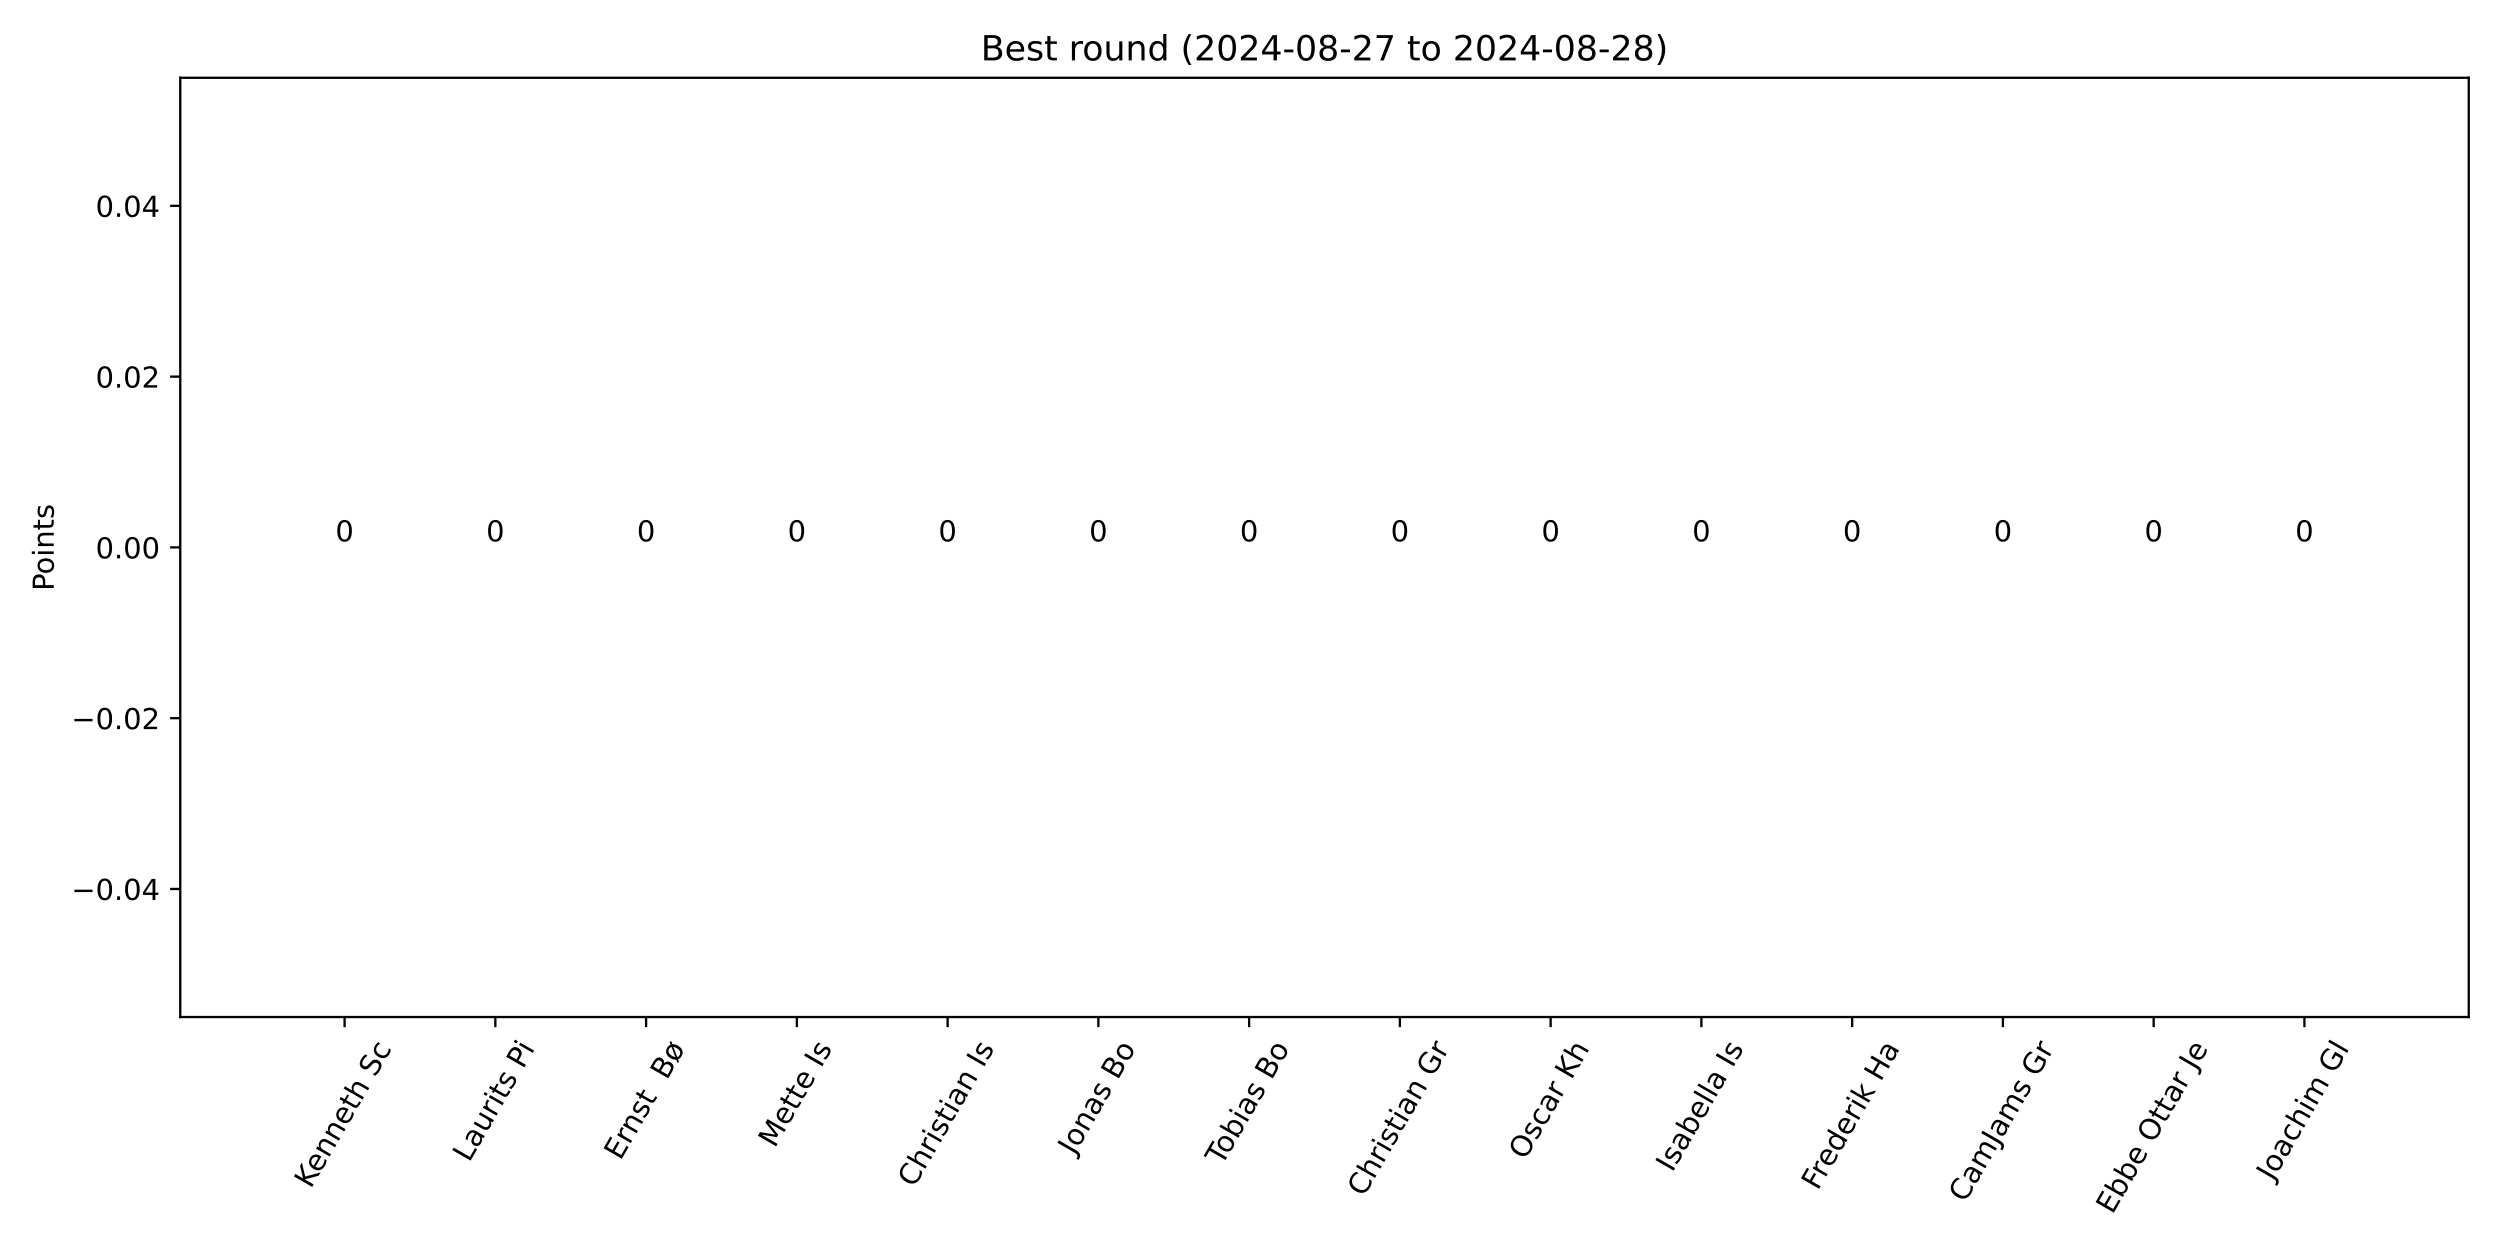
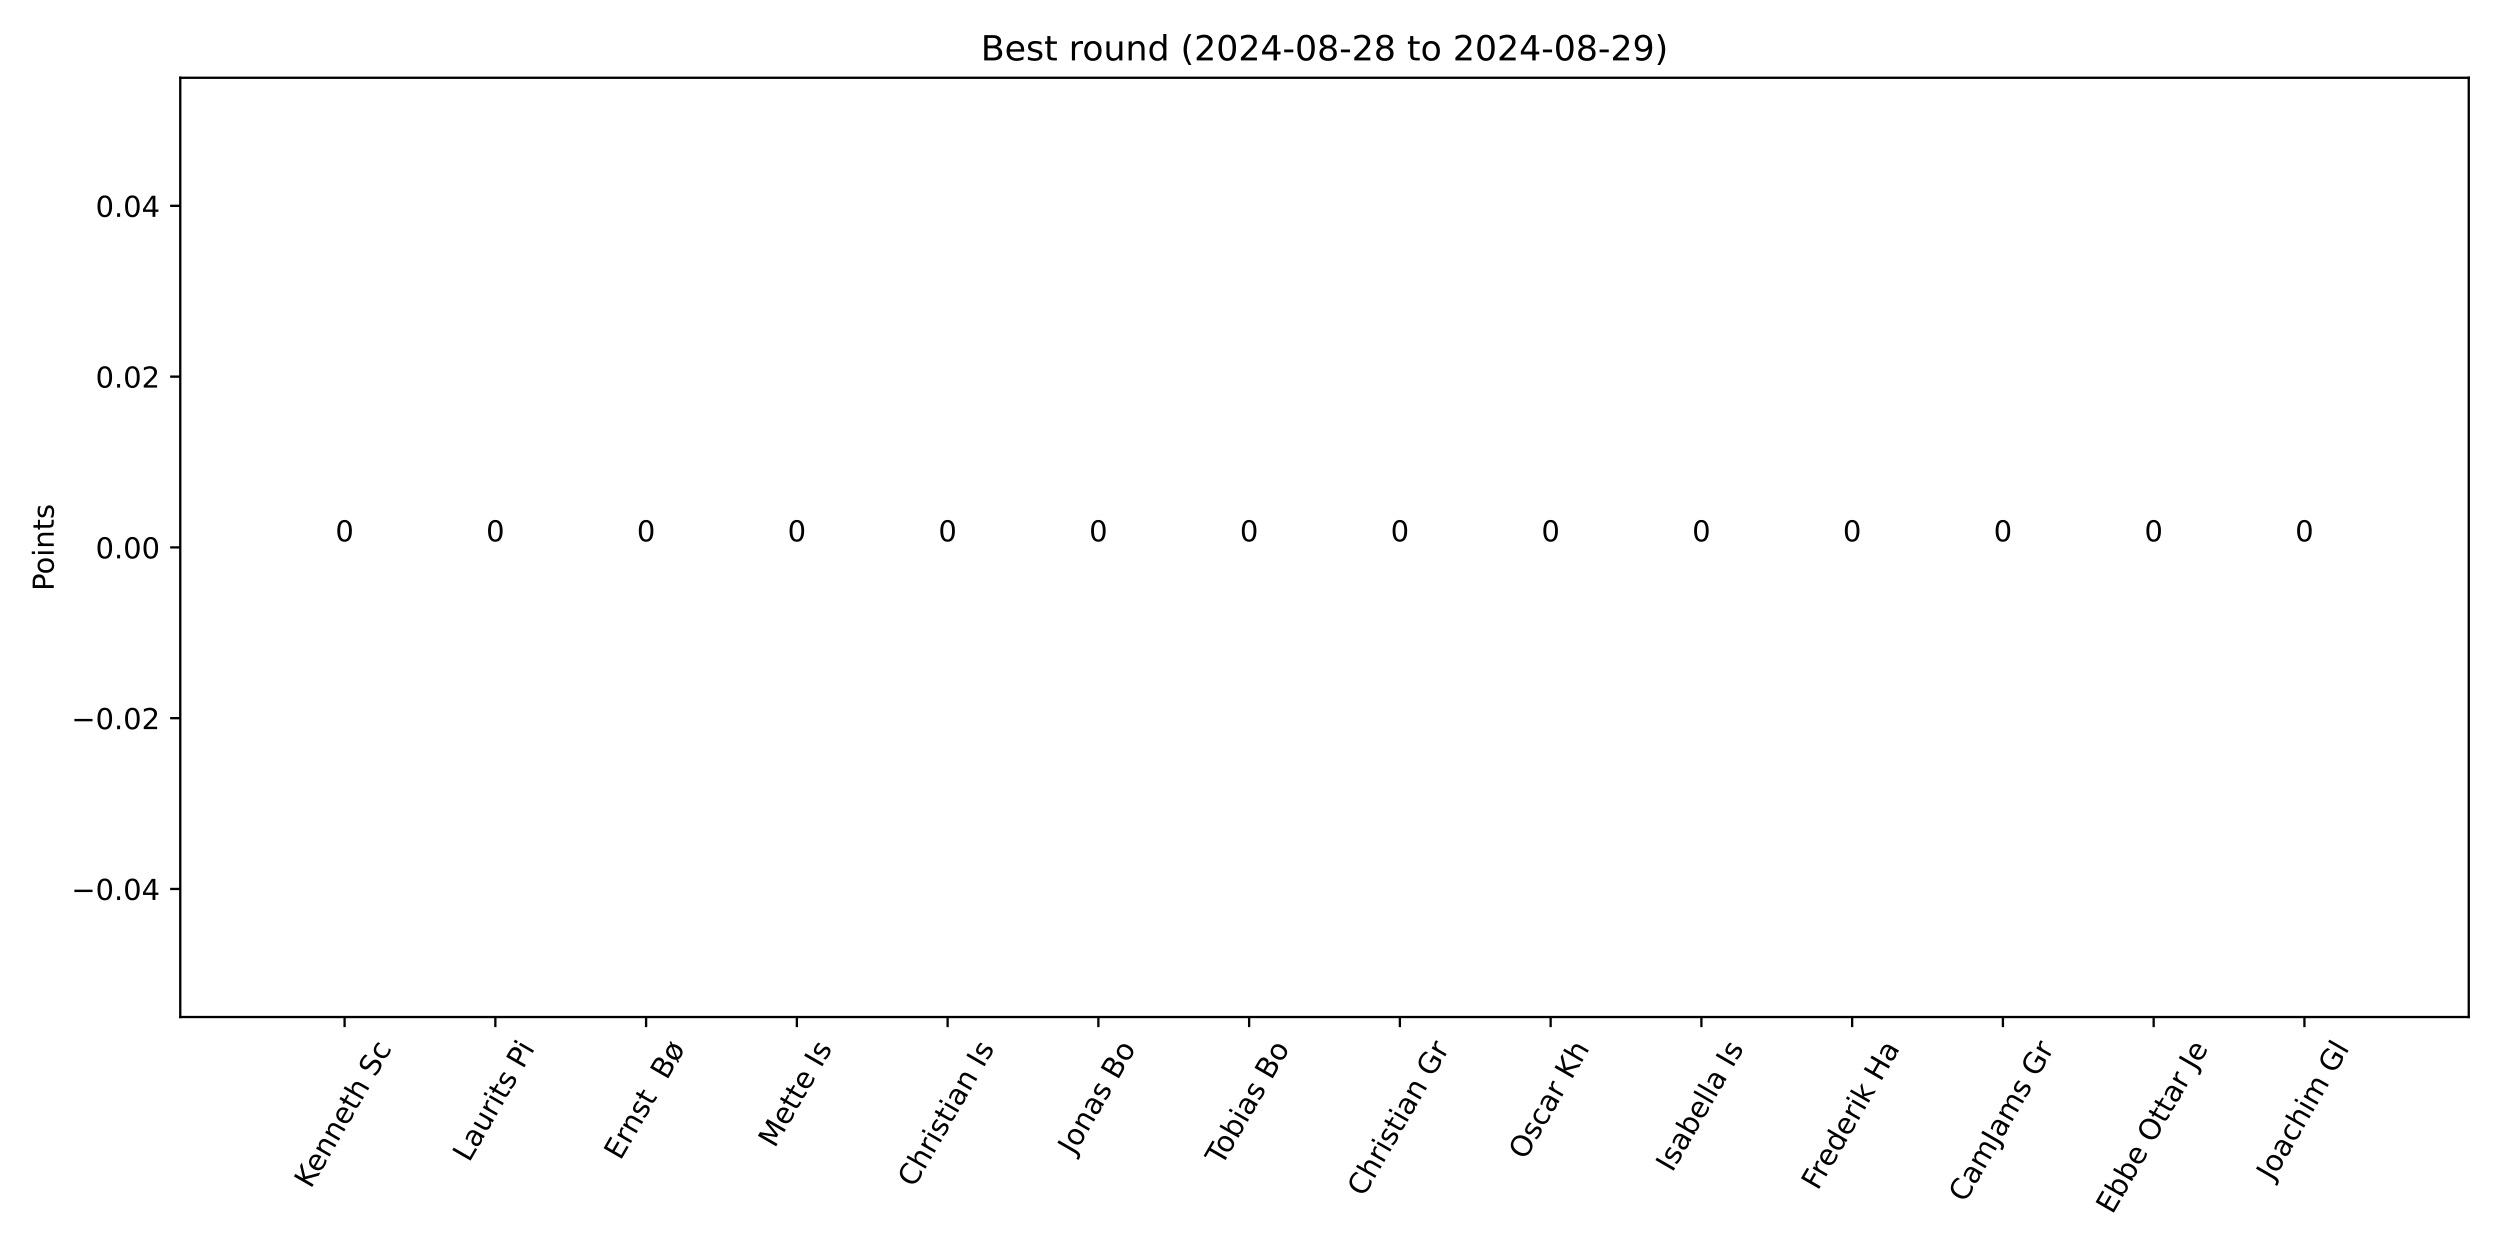
<svg xmlns="http://www.w3.org/2000/svg" xmlns:xlink="http://www.w3.org/1999/xlink" width="864pt" height="432pt" viewBox="0 0 864 432" version="1.1">
  <defs>
    <style type="text/css">*{stroke-linejoin: round; stroke-linecap: butt}</style>
  </defs>
  <g id="figure_1">
    <g id="patch_1">
      <path d="M 0 432  L 864 432  L 864 0  L 0 0  z " style="fill: #ffffff" />
    </g>
    <g id="axes_1">
      <g id="patch_2">
        <path d="M 62.3 351.483  L 853.2 351.483  L 853.2 26.88  L 62.3 26.88  z " style="fill: #ffffff" />
      </g>
      <g id="patch_3">
-         <path d="M 98.25 189.181  L 139.931 189.181  L 139.931 189.181  L 98.25 189.181  z " clip-path="url(#p5862522016)" style="fill: #1e90ff" />
+         <path d="M 98.25 189.181  L 139.931 189.181  L 139.931 189.181  L 98.25 189.181  z " clip-path="url(#pd8123e42fa)" style="fill: #1e90ff" />
      </g>
      <g id="patch_4">
-         <path d="M 150.351 189.181  L 192.033 189.181  L 192.033 189.181  L 150.351 189.181  z " clip-path="url(#p5862522016)" style="fill: #1e90ff" />
+         <path d="M 150.351 189.181  L 192.033 189.181  L 192.033 189.181  L 150.351 189.181  z " clip-path="url(#pd8123e42fa)" style="fill: #1e90ff" />
      </g>
      <g id="patch_5">
-         <path d="M 202.453 189.181  L 244.134 189.181  L 244.134 189.181  L 202.453 189.181  z " clip-path="url(#p5862522016)" style="fill: #1e90ff" />
+         <path d="M 202.453 189.181  L 244.134 189.181  L 244.134 189.181  L 202.453 189.181  z " clip-path="url(#pd8123e42fa)" style="fill: #1e90ff" />
      </g>
      <g id="patch_6">
-         <path d="M 254.554 189.181  L 296.236 189.181  L 296.236 189.181  L 254.554 189.181  z " clip-path="url(#p5862522016)" style="fill: #1e90ff" />
+         <path d="M 254.554 189.181  L 296.236 189.181  L 296.236 189.181  L 254.554 189.181  z " clip-path="url(#pd8123e42fa)" style="fill: #1e90ff" />
      </g>
      <g id="patch_7">
-         <path d="M 306.656 189.181  L 348.337 189.181  L 348.337 189.181  L 306.656 189.181  z " clip-path="url(#p5862522016)" style="fill: #1e90ff" />
+         <path d="M 306.656 189.181  L 348.337 189.181  L 348.337 189.181  L 306.656 189.181  z " clip-path="url(#pd8123e42fa)" style="fill: #1e90ff" />
      </g>
      <g id="patch_8">
-         <path d="M 358.757 189.181  L 400.438 189.181  L 400.438 189.181  L 358.757 189.181  z " clip-path="url(#p5862522016)" style="fill: #1e90ff" />
+         <path d="M 358.757 189.181  L 400.438 189.181  L 400.438 189.181  L 358.757 189.181  z " clip-path="url(#pd8123e42fa)" style="fill: #1e90ff" />
      </g>
      <g id="patch_9">
-         <path d="M 410.859 189.181  L 452.54 189.181  L 452.54 189.181  L 410.859 189.181  z " clip-path="url(#p5862522016)" style="fill: #1e90ff" />
+         <path d="M 410.859 189.181  L 452.54 189.181  L 452.54 189.181  L 410.859 189.181  z " clip-path="url(#pd8123e42fa)" style="fill: #1e90ff" />
      </g>
      <g id="patch_10">
-         <path d="M 462.96 189.181  L 504.641 189.181  L 504.641 189.181  L 462.96 189.181  z " clip-path="url(#p5862522016)" style="fill: #1e90ff" />
+         <path d="M 462.96 189.181  L 504.641 189.181  L 504.641 189.181  L 462.96 189.181  z " clip-path="url(#pd8123e42fa)" style="fill: #1e90ff" />
      </g>
      <g id="patch_11">
-         <path d="M 515.062 189.181  L 556.743 189.181  L 556.743 189.181  L 515.062 189.181  z " clip-path="url(#p5862522016)" style="fill: #1e90ff" />
+         <path d="M 515.062 189.181  L 556.743 189.181  L 556.743 189.181  L 515.062 189.181  z " clip-path="url(#pd8123e42fa)" style="fill: #1e90ff" />
      </g>
      <g id="patch_12">
-         <path d="M 567.163 189.181  L 608.844 189.181  L 608.844 189.181  L 567.163 189.181  z " clip-path="url(#p5862522016)" style="fill: #1e90ff" />
+         <path d="M 567.163 189.181  L 608.844 189.181  L 608.844 189.181  L 567.163 189.181  z " clip-path="url(#pd8123e42fa)" style="fill: #1e90ff" />
      </g>
      <g id="patch_13">
-         <path d="M 619.264 189.181  L 660.946 189.181  L 660.946 189.181  L 619.264 189.181  z " clip-path="url(#p5862522016)" style="fill: #1e90ff" />
+         <path d="M 619.264 189.181  L 660.946 189.181  L 660.946 189.181  L 619.264 189.181  z " clip-path="url(#pd8123e42fa)" style="fill: #1e90ff" />
      </g>
      <g id="patch_14">
-         <path d="M 671.366 189.181  L 713.047 189.181  L 713.047 189.181  L 671.366 189.181  z " clip-path="url(#p5862522016)" style="fill: #1e90ff" />
+         <path d="M 671.366 189.181  L 713.047 189.181  L 713.047 189.181  L 671.366 189.181  z " clip-path="url(#pd8123e42fa)" style="fill: #1e90ff" />
      </g>
      <g id="patch_15">
-         <path d="M 723.467 189.181  L 765.149 189.181  L 765.149 189.181  L 723.467 189.181  z " clip-path="url(#p5862522016)" style="fill: #1e90ff" />
+         <path d="M 723.467 189.181  L 765.149 189.181  L 765.149 189.181  L 723.467 189.181  z " clip-path="url(#pd8123e42fa)" style="fill: #1e90ff" />
      </g>
      <g id="patch_16">
-         <path d="M 775.569 189.181  L 817.25 189.181  L 817.25 189.181  L 775.569 189.181  z " clip-path="url(#p5862522016)" style="fill: #1e90ff" />
+         <path d="M 775.569 189.181  L 817.25 189.181  L 817.25 189.181  L 775.569 189.181  z " clip-path="url(#pd8123e42fa)" style="fill: #1e90ff" />
      </g>
      <g id="matplotlib.axis_1">
        <g id="xtick_1">
          <g id="line2d_1">
            <defs>
-               <path id="m80e3f9bff1" d="M 0 0  L 0 3.5  " style="stroke: #000000; stroke-width: 0.8" />
+               <path id="m0235f2b84e" d="M 0 0  L 0 3.5  " style="stroke: #000000; stroke-width: 0.8" />
            </defs>
            <g>
-               <use xlink:href="#m80e3f9bff1" x="119.091" y="351.483" style="stroke: #000000; stroke-width: 0.8" />
+               <use xlink:href="#m0235f2b84e" x="119.091" y="351.483" style="stroke: #000000; stroke-width: 0.8" />
            </g>
          </g>
          <g id="text_1">
            <g transform="translate(107.3998 411.0581) rotate(-60) scale(0.1 -0.1)">
              <defs>
                <path id="DejaVuSans-4b" d="M 628 4666  L 1259 4666  L 1259 2694  L 3353 4666  L 4166 4666  L 1850 2491  L 4331 0  L 3500 0  L 1259 2247  L 1259 0  L 628 0  L 628 4666  z " transform="scale(0.015625)" />
                <path id="DejaVuSans-65" d="M 3597 1894  L 3597 1613  L 953 1613  Q 991 1019 1311 708  Q 1631 397 2203 397  Q 2534 397 2845 478  Q 3156 559 3463 722  L 3463 178  Q 3153 47 2828 -22  Q 2503 -91 2169 -91  Q 1331 -91 842 396  Q 353 884 353 1716  Q 353 2575 817 3079  Q 1281 3584 2069 3584  Q 2775 3584 3186 3129  Q 3597 2675 3597 1894  z M 3022 2063  Q 3016 2534 2758 2815  Q 2500 3097 2075 3097  Q 1594 3097 1305 2825  Q 1016 2553 972 2059  L 3022 2063  z " transform="scale(0.015625)" />
                <path id="DejaVuSans-6e" d="M 3513 2113  L 3513 0  L 2938 0  L 2938 2094  Q 2938 2591 2744 2837  Q 2550 3084 2163 3084  Q 1697 3084 1428 2787  Q 1159 2491 1159 1978  L 1159 0  L 581 0  L 581 3500  L 1159 3500  L 1159 2956  Q 1366 3272 1645 3428  Q 1925 3584 2291 3584  Q 2894 3584 3203 3211  Q 3513 2838 3513 2113  z " transform="scale(0.015625)" />
                <path id="DejaVuSans-74" d="M 1172 4494  L 1172 3500  L 2356 3500  L 2356 3053  L 1172 3053  L 1172 1153  Q 1172 725 1289 603  Q 1406 481 1766 481  L 2356 481  L 2356 0  L 1766 0  Q 1100 0 847 248  Q 594 497 594 1153  L 594 3053  L 172 3053  L 172 3500  L 594 3500  L 594 4494  L 1172 4494  z " transform="scale(0.015625)" />
                <path id="DejaVuSans-68" d="M 3513 2113  L 3513 0  L 2938 0  L 2938 2094  Q 2938 2591 2744 2837  Q 2550 3084 2163 3084  Q 1697 3084 1428 2787  Q 1159 2491 1159 1978  L 1159 0  L 581 0  L 581 4863  L 1159 4863  L 1159 2956  Q 1366 3272 1645 3428  Q 1925 3584 2291 3584  Q 2894 3584 3203 3211  Q 3513 2838 3513 2113  z " transform="scale(0.015625)" />
                <path id="DejaVuSans-20" transform="scale(0.015625)" />
                <path id="DejaVuSans-53" d="M 3425 4513  L 3425 3897  Q 3066 4069 2747 4153  Q 2428 4238 2131 4238  Q 1616 4238 1336 4038  Q 1056 3838 1056 3469  Q 1056 3159 1242 3001  Q 1428 2844 1947 2747  L 2328 2669  Q 3034 2534 3370 2195  Q 3706 1856 3706 1288  Q 3706 609 3251 259  Q 2797 -91 1919 -91  Q 1588 -91 1214 -16  Q 841 59 441 206  L 441 856  Q 825 641 1194 531  Q 1563 422 1919 422  Q 2459 422 2753 634  Q 3047 847 3047 1241  Q 3047 1584 2836 1778  Q 2625 1972 2144 2069  L 1759 2144  Q 1053 2284 737 2584  Q 422 2884 422 3419  Q 422 4038 858 4394  Q 1294 4750 2059 4750  Q 2388 4750 2728 4690  Q 3069 4631 3425 4513  z " transform="scale(0.015625)" />
                <path id="DejaVuSans-63" d="M 3122 3366  L 3122 2828  Q 2878 2963 2633 3030  Q 2388 3097 2138 3097  Q 1578 3097 1268 2742  Q 959 2388 959 1747  Q 959 1106 1268 751  Q 1578 397 2138 397  Q 2388 397 2633 464  Q 2878 531 3122 666  L 3122 134  Q 2881 22 2623 -34  Q 2366 -91 2075 -91  Q 1284 -91 818 406  Q 353 903 353 1747  Q 353 2603 823 3093  Q 1294 3584 2113 3584  Q 2378 3584 2631 3529  Q 2884 3475 3122 3366  z " transform="scale(0.015625)" />
              </defs>
              <use xlink:href="#DejaVuSans-4b" />
              <use xlink:href="#DejaVuSans-65" x="60.576" />
              <use xlink:href="#DejaVuSans-6e" x="122.1" />
              <use xlink:href="#DejaVuSans-6e" x="185.479" />
              <use xlink:href="#DejaVuSans-65" x="248.857" />
              <use xlink:href="#DejaVuSans-74" x="310.381" />
              <use xlink:href="#DejaVuSans-68" x="349.59" />
              <use xlink:href="#DejaVuSans-20" x="412.969" />
              <use xlink:href="#DejaVuSans-53" x="444.756" />
              <use xlink:href="#DejaVuSans-63" x="508.232" />
            </g>
          </g>
        </g>
        <g id="xtick_2">
          <g id="line2d_2">
            <g>
-               <use xlink:href="#m80e3f9bff1" x="171.192" y="351.483" style="stroke: #000000; stroke-width: 0.8" />
+               <use xlink:href="#m0235f2b84e" x="171.192" y="351.483" style="stroke: #000000; stroke-width: 0.8" />
            </g>
          </g>
          <g id="text_2">
            <g transform="translate(162.1274 401.9608) rotate(-60) scale(0.1 -0.1)">
              <defs>
                <path id="DejaVuSans-4c" d="M 628 4666  L 1259 4666  L 1259 531  L 3531 531  L 3531 0  L 628 0  L 628 4666  z " transform="scale(0.015625)" />
                <path id="DejaVuSans-61" d="M 2194 1759  Q 1497 1759 1228 1600  Q 959 1441 959 1056  Q 959 750 1161 570  Q 1363 391 1709 391  Q 2188 391 2477 730  Q 2766 1069 2766 1631  L 2766 1759  L 2194 1759  z M 3341 1997  L 3341 0  L 2766 0  L 2766 531  Q 2569 213 2275 61  Q 1981 -91 1556 -91  Q 1019 -91 701 211  Q 384 513 384 1019  Q 384 1609 779 1909  Q 1175 2209 1959 2209  L 2766 2209  L 2766 2266  Q 2766 2663 2505 2880  Q 2244 3097 1772 3097  Q 1472 3097 1187 3025  Q 903 2953 641 2809  L 641 3341  Q 956 3463 1253 3523  Q 1550 3584 1831 3584  Q 2591 3584 2966 3190  Q 3341 2797 3341 1997  z " transform="scale(0.015625)" />
                <path id="DejaVuSans-75" d="M 544 1381  L 544 3500  L 1119 3500  L 1119 1403  Q 1119 906 1312 657  Q 1506 409 1894 409  Q 2359 409 2629 706  Q 2900 1003 2900 1516  L 2900 3500  L 3475 3500  L 3475 0  L 2900 0  L 2900 538  Q 2691 219 2414 64  Q 2138 -91 1772 -91  Q 1169 -91 856 284  Q 544 659 544 1381  z M 1991 3584  L 1991 3584  z " transform="scale(0.015625)" />
                <path id="DejaVuSans-72" d="M 2631 2963  Q 2534 3019 2420 3045  Q 2306 3072 2169 3072  Q 1681 3072 1420 2755  Q 1159 2438 1159 1844  L 1159 0  L 581 0  L 581 3500  L 1159 3500  L 1159 2956  Q 1341 3275 1631 3429  Q 1922 3584 2338 3584  Q 2397 3584 2469 3576  Q 2541 3569 2628 3553  L 2631 2963  z " transform="scale(0.015625)" />
                <path id="DejaVuSans-69" d="M 603 3500  L 1178 3500  L 1178 0  L 603 0  L 603 3500  z M 603 4863  L 1178 4863  L 1178 4134  L 603 4134  L 603 4863  z " transform="scale(0.015625)" />
                <path id="DejaVuSans-73" d="M 2834 3397  L 2834 2853  Q 2591 2978 2328 3040  Q 2066 3103 1784 3103  Q 1356 3103 1142 2972  Q 928 2841 928 2578  Q 928 2378 1081 2264  Q 1234 2150 1697 2047  L 1894 2003  Q 2506 1872 2764 1633  Q 3022 1394 3022 966  Q 3022 478 2636 193  Q 2250 -91 1575 -91  Q 1294 -91 989 -36  Q 684 19 347 128  L 347 722  Q 666 556 975 473  Q 1284 391 1588 391  Q 1994 391 2212 530  Q 2431 669 2431 922  Q 2431 1156 2273 1281  Q 2116 1406 1581 1522  L 1381 1569  Q 847 1681 609 1914  Q 372 2147 372 2553  Q 372 3047 722 3315  Q 1072 3584 1716 3584  Q 2034 3584 2315 3537  Q 2597 3491 2834 3397  z " transform="scale(0.015625)" />
                <path id="DejaVuSans-50" d="M 1259 4147  L 1259 2394  L 2053 2394  Q 2494 2394 2734 2622  Q 2975 2850 2975 3272  Q 2975 3691 2734 3919  Q 2494 4147 2053 4147  L 1259 4147  z M 628 4666  L 2053 4666  Q 2838 4666 3239 4311  Q 3641 3956 3641 3272  Q 3641 2581 3239 2228  Q 2838 1875 2053 1875  L 1259 1875  L 1259 0  L 628 0  L 628 4666  z " transform="scale(0.015625)" />
              </defs>
              <use xlink:href="#DejaVuSans-4c" />
              <use xlink:href="#DejaVuSans-61" x="55.713" />
              <use xlink:href="#DejaVuSans-75" x="116.992" />
              <use xlink:href="#DejaVuSans-72" x="180.371" />
              <use xlink:href="#DejaVuSans-69" x="221.484" />
              <use xlink:href="#DejaVuSans-74" x="249.268" />
              <use xlink:href="#DejaVuSans-73" x="288.477" />
              <use xlink:href="#DejaVuSans-20" x="340.576" />
              <use xlink:href="#DejaVuSans-50" x="372.363" />
              <use xlink:href="#DejaVuSans-69" x="430.416" />
            </g>
          </g>
        </g>
        <g id="xtick_3">
          <g id="line2d_3">
            <g>
-               <use xlink:href="#m80e3f9bff1" x="223.293" y="351.483" style="stroke: #000000; stroke-width: 0.8" />
+               <use xlink:href="#m0235f2b84e" x="223.293" y="351.483" style="stroke: #000000; stroke-width: 0.8" />
            </g>
          </g>
          <g id="text_3">
            <g transform="translate(214.4187 401.3031) rotate(-60) scale(0.1 -0.1)">
              <defs>
                <path id="DejaVuSans-45" d="M 628 4666  L 3578 4666  L 3578 4134  L 1259 4134  L 1259 2753  L 3481 2753  L 3481 2222  L 1259 2222  L 1259 531  L 3634 531  L 3634 0  L 628 0  L 628 4666  z " transform="scale(0.015625)" />
                <path id="DejaVuSans-42" d="M 1259 2228  L 1259 519  L 2272 519  Q 2781 519 3026 730  Q 3272 941 3272 1375  Q 3272 1813 3026 2020  Q 2781 2228 2272 2228  L 1259 2228  z M 1259 4147  L 1259 2741  L 2194 2741  Q 2656 2741 2882 2914  Q 3109 3088 3109 3444  Q 3109 3797 2882 3972  Q 2656 4147 2194 4147  L 1259 4147  z M 628 4666  L 2241 4666  Q 2963 4666 3353 4366  Q 3744 4066 3744 3513  Q 3744 3084 3544 2831  Q 3344 2578 2956 2516  Q 3422 2416 3680 2098  Q 3938 1781 3938 1306  Q 3938 681 3513 340  Q 3088 0 2303 0  L 628 0  L 628 4666  z " transform="scale(0.015625)" />
                <path id="DejaVuSans-f8" d="M 2828 2503  L 1306 653  Q 1434 522 1595 459  Q 1756 397 1959 397  Q 2419 397 2687 759  Q 2956 1122 2956 1747  Q 2956 1994 2925 2176  Q 2894 2359 2828 2503  z M 2606 2841  Q 2475 2969 2314 3033  Q 2153 3097 1959 3097  Q 1488 3097 1223 2730  Q 959 2363 959 1703  Q 959 1478 989 1306  Q 1019 1134 1081 991  L 2606 2841  z M 691 519  Q 522 759 437 1067  Q 353 1375 353 1747  Q 353 2609 779 3096  Q 1206 3584 1959 3584  Q 2250 3584 2498 3504  Q 2747 3425 2956 3263  L 3391 3788  L 3688 3541  L 3231 2981  Q 3397 2741 3481 2431  Q 3566 2122 3566 1747  Q 3566 888 3137 398  Q 2709 -91 1959 -91  Q 1659 -91 1407 -9  Q 1156 72 959 231  L 525 -294  L 225 -50  L 691 519  z " transform="scale(0.015625)" />
              </defs>
              <use xlink:href="#DejaVuSans-45" />
              <use xlink:href="#DejaVuSans-72" x="63.184" />
              <use xlink:href="#DejaVuSans-6e" x="102.547" />
              <use xlink:href="#DejaVuSans-73" x="165.926" />
              <use xlink:href="#DejaVuSans-74" x="218.025" />
              <use xlink:href="#DejaVuSans-20" x="257.234" />
              <use xlink:href="#DejaVuSans-20" x="289.021" />
              <use xlink:href="#DejaVuSans-42" x="320.809" />
              <use xlink:href="#DejaVuSans-f8" x="389.412" />
            </g>
          </g>
        </g>
        <g id="xtick_4">
          <g id="line2d_4">
            <g>
-               <use xlink:href="#m80e3f9bff1" x="275.395" y="351.483" style="stroke: #000000; stroke-width: 0.8" />
+               <use xlink:href="#m0235f2b84e" x="275.395" y="351.483" style="stroke: #000000; stroke-width: 0.8" />
            </g>
          </g>
          <g id="text_4">
            <g transform="translate(267.7565 397.0204) rotate(-60) scale(0.1 -0.1)">
              <defs>
                <path id="DejaVuSans-4d" d="M 628 4666  L 1569 4666  L 2759 1491  L 3956 4666  L 4897 4666  L 4897 0  L 4281 0  L 4281 4097  L 3078 897  L 2444 897  L 1241 4097  L 1241 0  L 628 0  L 628 4666  z " transform="scale(0.015625)" />
                <path id="DejaVuSans-49" d="M 628 4666  L 1259 4666  L 1259 0  L 628 0  L 628 4666  z " transform="scale(0.015625)" />
              </defs>
              <use xlink:href="#DejaVuSans-4d" />
              <use xlink:href="#DejaVuSans-65" x="86.279" />
              <use xlink:href="#DejaVuSans-74" x="147.803" />
              <use xlink:href="#DejaVuSans-74" x="187.012" />
              <use xlink:href="#DejaVuSans-65" x="226.221" />
              <use xlink:href="#DejaVuSans-20" x="287.744" />
              <use xlink:href="#DejaVuSans-49" x="319.531" />
              <use xlink:href="#DejaVuSans-73" x="349.023" />
            </g>
          </g>
        </g>
        <g id="xtick_5">
          <g id="line2d_5">
            <g>
-               <use xlink:href="#m80e3f9bff1" x="327.496" y="351.483" style="stroke: #000000; stroke-width: 0.8" />
+               <use xlink:href="#m0235f2b84e" x="327.496" y="351.483" style="stroke: #000000; stroke-width: 0.8" />
            </g>
          </g>
          <g id="text_5">
            <g transform="translate(315.906 410.7103) rotate(-60) scale(0.1 -0.1)">
              <defs>
                <path id="DejaVuSans-43" d="M 4122 4306  L 4122 3641  Q 3803 3938 3442 4084  Q 3081 4231 2675 4231  Q 1875 4231 1450 3742  Q 1025 3253 1025 2328  Q 1025 1406 1450 917  Q 1875 428 2675 428  Q 3081 428 3442 575  Q 3803 722 4122 1019  L 4122 359  Q 3791 134 3420 21  Q 3050 -91 2638 -91  Q 1578 -91 968 557  Q 359 1206 359 2328  Q 359 3453 968 4101  Q 1578 4750 2638 4750  Q 3056 4750 3426 4639  Q 3797 4528 4122 4306  z " transform="scale(0.015625)" />
              </defs>
              <use xlink:href="#DejaVuSans-43" />
              <use xlink:href="#DejaVuSans-68" x="69.824" />
              <use xlink:href="#DejaVuSans-72" x="133.203" />
              <use xlink:href="#DejaVuSans-69" x="174.316" />
              <use xlink:href="#DejaVuSans-73" x="202.1" />
              <use xlink:href="#DejaVuSans-74" x="254.199" />
              <use xlink:href="#DejaVuSans-69" x="293.408" />
              <use xlink:href="#DejaVuSans-61" x="321.191" />
              <use xlink:href="#DejaVuSans-6e" x="382.471" />
              <use xlink:href="#DejaVuSans-20" x="445.85" />
              <use xlink:href="#DejaVuSans-49" x="477.637" />
              <use xlink:href="#DejaVuSans-73" x="507.129" />
            </g>
          </g>
        </g>
        <g id="xtick_6">
          <g id="line2d_6">
            <g>
-               <use xlink:href="#m80e3f9bff1" x="379.598" y="351.483" style="stroke: #000000; stroke-width: 0.8" />
+               <use xlink:href="#m0235f2b84e" x="379.598" y="351.483" style="stroke: #000000; stroke-width: 0.8" />
            </g>
          </g>
          <g id="text_6">
            <g transform="translate(371.2621 399.4358) rotate(-60) scale(0.1 -0.1)">
              <defs>
                <path id="DejaVuSans-4a" d="M 628 4666  L 1259 4666  L 1259 325  Q 1259 -519 939 -900  Q 619 -1281 -91 -1281  L -331 -1281  L -331 -750  L -134 -750  Q 284 -750 456 -515  Q 628 -281 628 325  L 628 4666  z " transform="scale(0.015625)" />
                <path id="DejaVuSans-6f" d="M 1959 3097  Q 1497 3097 1228 2736  Q 959 2375 959 1747  Q 959 1119 1226 758  Q 1494 397 1959 397  Q 2419 397 2687 759  Q 2956 1122 2956 1747  Q 2956 2369 2687 2733  Q 2419 3097 1959 3097  z M 1959 3584  Q 2709 3584 3137 3096  Q 3566 2609 3566 1747  Q 3566 888 3137 398  Q 2709 -91 1959 -91  Q 1206 -91 779 398  Q 353 888 353 1747  Q 353 2609 779 3096  Q 1206 3584 1959 3584  z " transform="scale(0.015625)" />
              </defs>
              <use xlink:href="#DejaVuSans-4a" />
              <use xlink:href="#DejaVuSans-6f" x="29.492" />
              <use xlink:href="#DejaVuSans-6e" x="90.674" />
              <use xlink:href="#DejaVuSans-61" x="154.053" />
              <use xlink:href="#DejaVuSans-73" x="215.332" />
              <use xlink:href="#DejaVuSans-20" x="267.432" />
              <use xlink:href="#DejaVuSans-42" x="299.219" />
              <use xlink:href="#DejaVuSans-6f" x="367.822" />
            </g>
          </g>
        </g>
        <g id="xtick_7">
          <g id="line2d_7">
            <g>
-               <use xlink:href="#m80e3f9bff1" x="431.699" y="351.483" style="stroke: #000000; stroke-width: 0.8" />
+               <use xlink:href="#m0235f2b84e" x="431.699" y="351.483" style="stroke: #000000; stroke-width: 0.8" />
            </g>
          </g>
          <g id="text_7">
            <g transform="translate(422.3019 403.1137) rotate(-60) scale(0.1 -0.1)">
              <defs>
                <path id="DejaVuSans-54" d="M -19 4666  L 3928 4666  L 3928 4134  L 2272 4134  L 2272 0  L 1638 0  L 1638 4134  L -19 4134  L -19 4666  z " transform="scale(0.015625)" />
                <path id="DejaVuSans-62" d="M 3116 1747  Q 3116 2381 2855 2742  Q 2594 3103 2138 3103  Q 1681 3103 1420 2742  Q 1159 2381 1159 1747  Q 1159 1113 1420 752  Q 1681 391 2138 391  Q 2594 391 2855 752  Q 3116 1113 3116 1747  z M 1159 2969  Q 1341 3281 1617 3432  Q 1894 3584 2278 3584  Q 2916 3584 3314 3078  Q 3713 2572 3713 1747  Q 3713 922 3314 415  Q 2916 -91 2278 -91  Q 1894 -91 1617 61  Q 1341 213 1159 525  L 1159 0  L 581 0  L 581 4863  L 1159 4863  L 1159 2969  z " transform="scale(0.015625)" />
              </defs>
              <use xlink:href="#DejaVuSans-54" />
              <use xlink:href="#DejaVuSans-6f" x="44.084" />
              <use xlink:href="#DejaVuSans-62" x="105.266" />
              <use xlink:href="#DejaVuSans-69" x="168.742" />
              <use xlink:href="#DejaVuSans-61" x="196.525" />
              <use xlink:href="#DejaVuSans-73" x="257.805" />
              <use xlink:href="#DejaVuSans-20" x="309.904" />
              <use xlink:href="#DejaVuSans-42" x="341.691" />
              <use xlink:href="#DejaVuSans-6f" x="410.295" />
            </g>
          </g>
        </g>
        <g id="xtick_8">
          <g id="line2d_8">
            <g>
-               <use xlink:href="#m80e3f9bff1" x="483.801" y="351.483" style="stroke: #000000; stroke-width: 0.8" />
+               <use xlink:href="#m0235f2b84e" x="483.801" y="351.483" style="stroke: #000000; stroke-width: 0.8" />
            </g>
          </g>
          <g id="text_8">
            <g transform="translate(471.2853 413.9146) rotate(-60) scale(0.1 -0.1)">
              <defs>
                <path id="DejaVuSans-47" d="M 3809 666  L 3809 1919  L 2778 1919  L 2778 2438  L 4434 2438  L 4434 434  Q 4069 175 3628 42  Q 3188 -91 2688 -91  Q 1594 -91 976 548  Q 359 1188 359 2328  Q 359 3472 976 4111  Q 1594 4750 2688 4750  Q 3144 4750 3555 4637  Q 3966 4525 4313 4306  L 4313 3634  Q 3963 3931 3569 4081  Q 3175 4231 2741 4231  Q 1884 4231 1454 3753  Q 1025 3275 1025 2328  Q 1025 1384 1454 906  Q 1884 428 2741 428  Q 3075 428 3337 486  Q 3600 544 3809 666  z " transform="scale(0.015625)" />
              </defs>
              <use xlink:href="#DejaVuSans-43" />
              <use xlink:href="#DejaVuSans-68" x="69.824" />
              <use xlink:href="#DejaVuSans-72" x="133.203" />
              <use xlink:href="#DejaVuSans-69" x="174.316" />
              <use xlink:href="#DejaVuSans-73" x="202.1" />
              <use xlink:href="#DejaVuSans-74" x="254.199" />
              <use xlink:href="#DejaVuSans-69" x="293.408" />
              <use xlink:href="#DejaVuSans-61" x="321.191" />
              <use xlink:href="#DejaVuSans-6e" x="382.471" />
              <use xlink:href="#DejaVuSans-20" x="445.85" />
              <use xlink:href="#DejaVuSans-47" x="477.637" />
              <use xlink:href="#DejaVuSans-72" x="555.127" />
            </g>
          </g>
        </g>
        <g id="xtick_9">
          <g id="line2d_9">
            <g>
-               <use xlink:href="#m80e3f9bff1" x="535.902" y="351.483" style="stroke: #000000; stroke-width: 0.8" />
+               <use xlink:href="#m0235f2b84e" x="535.902" y="351.483" style="stroke: #000000; stroke-width: 0.8" />
            </g>
          </g>
          <g id="text_9">
            <g transform="translate(527.0688 401.1597) rotate(-60) scale(0.1 -0.1)">
              <defs>
                <path id="DejaVuSans-4f" d="M 2522 4238  Q 1834 4238 1429 3725  Q 1025 3213 1025 2328  Q 1025 1447 1429 934  Q 1834 422 2522 422  Q 3209 422 3611 934  Q 4013 1447 4013 2328  Q 4013 3213 3611 3725  Q 3209 4238 2522 4238  z M 2522 4750  Q 3503 4750 4090 4092  Q 4678 3434 4678 2328  Q 4678 1225 4090 567  Q 3503 -91 2522 -91  Q 1538 -91 948 565  Q 359 1222 359 2328  Q 359 3434 948 4092  Q 1538 4750 2522 4750  z " transform="scale(0.015625)" />
              </defs>
              <use xlink:href="#DejaVuSans-4f" />
              <use xlink:href="#DejaVuSans-73" x="78.711" />
              <use xlink:href="#DejaVuSans-63" x="130.811" />
              <use xlink:href="#DejaVuSans-61" x="185.791" />
              <use xlink:href="#DejaVuSans-72" x="247.07" />
              <use xlink:href="#DejaVuSans-20" x="288.184" />
              <use xlink:href="#DejaVuSans-4b" x="319.971" />
              <use xlink:href="#DejaVuSans-68" x="385.547" />
            </g>
          </g>
        </g>
        <g id="xtick_10">
          <g id="line2d_10">
            <g>
-               <use xlink:href="#m80e3f9bff1" x="588.004" y="351.483" style="stroke: #000000; stroke-width: 0.8" />
+               <use xlink:href="#m0235f2b84e" x="588.004" y="351.483" style="stroke: #000000; stroke-width: 0.8" />
            </g>
          </g>
          <g id="text_10">
            <g transform="translate(577.9406 405.4195) rotate(-60) scale(0.1 -0.1)">
              <defs>
                <path id="DejaVuSans-6c" d="M 603 4863  L 1178 4863  L 1178 0  L 603 0  L 603 4863  z " transform="scale(0.015625)" />
              </defs>
              <use xlink:href="#DejaVuSans-49" />
              <use xlink:href="#DejaVuSans-73" x="29.492" />
              <use xlink:href="#DejaVuSans-61" x="81.592" />
              <use xlink:href="#DejaVuSans-62" x="142.871" />
              <use xlink:href="#DejaVuSans-65" x="206.348" />
              <use xlink:href="#DejaVuSans-6c" x="267.871" />
              <use xlink:href="#DejaVuSans-6c" x="295.654" />
              <use xlink:href="#DejaVuSans-61" x="323.438" />
              <use xlink:href="#DejaVuSans-20" x="384.717" />
              <use xlink:href="#DejaVuSans-49" x="416.504" />
              <use xlink:href="#DejaVuSans-73" x="445.996" />
            </g>
          </g>
        </g>
        <g id="xtick_11">
          <g id="line2d_11">
            <g>
-               <use xlink:href="#m80e3f9bff1" x="640.105" y="351.483" style="stroke: #000000; stroke-width: 0.8" />
+               <use xlink:href="#m0235f2b84e" x="640.105" y="351.483" style="stroke: #000000; stroke-width: 0.8" />
            </g>
          </g>
          <g id="text_11">
            <g transform="translate(628.2264 411.709) rotate(-60) scale(0.1 -0.1)">
              <defs>
                <path id="DejaVuSans-46" d="M 628 4666  L 3309 4666  L 3309 4134  L 1259 4134  L 1259 2759  L 3109 2759  L 3109 2228  L 1259 2228  L 1259 0  L 628 0  L 628 4666  z " transform="scale(0.015625)" />
                <path id="DejaVuSans-64" d="M 2906 2969  L 2906 4863  L 3481 4863  L 3481 0  L 2906 0  L 2906 525  Q 2725 213 2448 61  Q 2172 -91 1784 -91  Q 1150 -91 751 415  Q 353 922 353 1747  Q 353 2572 751 3078  Q 1150 3584 1784 3584  Q 2172 3584 2448 3432  Q 2725 3281 2906 2969  z M 947 1747  Q 947 1113 1208 752  Q 1469 391 1925 391  Q 2381 391 2643 752  Q 2906 1113 2906 1747  Q 2906 2381 2643 2742  Q 2381 3103 1925 3103  Q 1469 3103 1208 2742  Q 947 2381 947 1747  z " transform="scale(0.015625)" />
                <path id="DejaVuSans-6b" d="M 581 4863  L 1159 4863  L 1159 1991  L 2875 3500  L 3609 3500  L 1753 1863  L 3688 0  L 2938 0  L 1159 1709  L 1159 0  L 581 0  L 581 4863  z " transform="scale(0.015625)" />
                <path id="DejaVuSans-48" d="M 628 4666  L 1259 4666  L 1259 2753  L 3553 2753  L 3553 4666  L 4184 4666  L 4184 0  L 3553 0  L 3553 2222  L 1259 2222  L 1259 0  L 628 0  L 628 4666  z " transform="scale(0.015625)" />
              </defs>
              <use xlink:href="#DejaVuSans-46" />
              <use xlink:href="#DejaVuSans-72" x="50.27" />
              <use xlink:href="#DejaVuSans-65" x="89.133" />
              <use xlink:href="#DejaVuSans-64" x="150.656" />
              <use xlink:href="#DejaVuSans-65" x="214.133" />
              <use xlink:href="#DejaVuSans-72" x="275.656" />
              <use xlink:href="#DejaVuSans-69" x="316.77" />
              <use xlink:href="#DejaVuSans-6b" x="344.553" />
              <use xlink:href="#DejaVuSans-20" x="402.463" />
              <use xlink:href="#DejaVuSans-48" x="434.25" />
              <use xlink:href="#DejaVuSans-61" x="509.445" />
            </g>
          </g>
        </g>
        <g id="xtick_12">
          <g id="line2d_12">
            <g>
-               <use xlink:href="#m80e3f9bff1" x="692.207" y="351.483" style="stroke: #000000; stroke-width: 0.8" />
+               <use xlink:href="#m0235f2b84e" x="692.207" y="351.483" style="stroke: #000000; stroke-width: 0.8" />
            </g>
          </g>
          <g id="text_12">
            <g transform="translate(679.1169 415.9038) rotate(-60) scale(0.1 -0.1)">
              <defs>
                <path id="DejaVuSans-6d" d="M 3328 2828  Q 3544 3216 3844 3400  Q 4144 3584 4550 3584  Q 5097 3584 5394 3201  Q 5691 2819 5691 2113  L 5691 0  L 5113 0  L 5113 2094  Q 5113 2597 4934 2840  Q 4756 3084 4391 3084  Q 3944 3084 3684 2787  Q 3425 2491 3425 1978  L 3425 0  L 2847 0  L 2847 2094  Q 2847 2600 2669 2842  Q 2491 3084 2119 3084  Q 1678 3084 1418 2786  Q 1159 2488 1159 1978  L 1159 0  L 581 0  L 581 3500  L 1159 3500  L 1159 2956  Q 1356 3278 1631 3431  Q 1906 3584 2284 3584  Q 2666 3584 2933 3390  Q 3200 3197 3328 2828  z " transform="scale(0.015625)" />
              </defs>
              <use xlink:href="#DejaVuSans-43" />
              <use xlink:href="#DejaVuSans-61" x="69.824" />
              <use xlink:href="#DejaVuSans-6d" x="131.104" />
              <use xlink:href="#DejaVuSans-4a" x="228.516" />
              <use xlink:href="#DejaVuSans-61" x="258.008" />
              <use xlink:href="#DejaVuSans-6d" x="319.287" />
              <use xlink:href="#DejaVuSans-73" x="416.699" />
              <use xlink:href="#DejaVuSans-20" x="468.799" />
              <use xlink:href="#DejaVuSans-47" x="500.586" />
              <use xlink:href="#DejaVuSans-72" x="578.076" />
            </g>
          </g>
        </g>
        <g id="xtick_13">
          <g id="line2d_13">
            <g>
-               <use xlink:href="#m80e3f9bff1" x="744.308" y="351.483" style="stroke: #000000; stroke-width: 0.8" />
+               <use xlink:href="#m0235f2b84e" x="744.308" y="351.483" style="stroke: #000000; stroke-width: 0.8" />
            </g>
          </g>
          <g id="text_13">
            <g transform="translate(730.0527 419.9416) rotate(-60) scale(0.1 -0.1)">
              <use xlink:href="#DejaVuSans-45" />
              <use xlink:href="#DejaVuSans-62" x="63.184" />
              <use xlink:href="#DejaVuSans-62" x="126.66" />
              <use xlink:href="#DejaVuSans-65" x="190.137" />
              <use xlink:href="#DejaVuSans-20" x="251.66" />
              <use xlink:href="#DejaVuSans-4f" x="283.447" />
              <use xlink:href="#DejaVuSans-74" x="362.158" />
              <use xlink:href="#DejaVuSans-74" x="401.367" />
              <use xlink:href="#DejaVuSans-61" x="440.576" />
              <use xlink:href="#DejaVuSans-72" x="501.855" />
              <use xlink:href="#DejaVuSans-20" x="542.969" />
              <use xlink:href="#DejaVuSans-4a" x="574.756" />
              <use xlink:href="#DejaVuSans-65" x="604.248" />
            </g>
          </g>
        </g>
        <g id="xtick_14">
          <g id="line2d_14">
            <g>
-               <use xlink:href="#m80e3f9bff1" x="796.409" y="351.483" style="stroke: #000000; stroke-width: 0.8" />
+               <use xlink:href="#m0235f2b84e" x="796.409" y="351.483" style="stroke: #000000; stroke-width: 0.8" />
            </g>
          </g>
          <g id="text_14">
            <g transform="translate(785.485 408.4032) rotate(-60) scale(0.1 -0.1)">
              <use xlink:href="#DejaVuSans-4a" />
              <use xlink:href="#DejaVuSans-6f" x="29.492" />
              <use xlink:href="#DejaVuSans-61" x="90.674" />
              <use xlink:href="#DejaVuSans-63" x="151.953" />
              <use xlink:href="#DejaVuSans-68" x="206.934" />
              <use xlink:href="#DejaVuSans-69" x="270.312" />
              <use xlink:href="#DejaVuSans-6d" x="298.096" />
              <use xlink:href="#DejaVuSans-20" x="395.508" />
              <use xlink:href="#DejaVuSans-47" x="427.295" />
              <use xlink:href="#DejaVuSans-6c" x="504.785" />
            </g>
          </g>
        </g>
      </g>
      <g id="matplotlib.axis_2">
        <g id="ytick_1">
          <g id="line2d_15">
            <defs>
-               <path id="md3ebdd57a2" d="M 0 0  L -3.5 0  " style="stroke: #000000; stroke-width: 0.8" />
+               <path id="m453de8819a" d="M 0 0  L -3.5 0  " style="stroke: #000000; stroke-width: 0.8" />
            </defs>
            <g>
-               <use xlink:href="#md3ebdd57a2" x="62.3" y="307.219" style="stroke: #000000; stroke-width: 0.8" />
+               <use xlink:href="#m453de8819a" x="62.3" y="307.219" style="stroke: #000000; stroke-width: 0.8" />
            </g>
          </g>
          <g id="text_15">
            <g transform="translate(24.65469 311.0179) scale(0.1 -0.1)">
              <defs>
                <path id="DejaVuSans-2212" d="M 678 2272  L 4684 2272  L 4684 1741  L 678 1741  L 678 2272  z " transform="scale(0.015625)" />
                <path id="DejaVuSans-30" d="M 2034 4250  Q 1547 4250 1301 3770  Q 1056 3291 1056 2328  Q 1056 1369 1301 889  Q 1547 409 2034 409  Q 2525 409 2770 889  Q 3016 1369 3016 2328  Q 3016 3291 2770 3770  Q 2525 4250 2034 4250  z M 2034 4750  Q 2819 4750 3233 4129  Q 3647 3509 3647 2328  Q 3647 1150 3233 529  Q 2819 -91 2034 -91  Q 1250 -91 836 529  Q 422 1150 422 2328  Q 422 3509 836 4129  Q 1250 4750 2034 4750  z " transform="scale(0.015625)" />
                <path id="DejaVuSans-2e" d="M 684 794  L 1344 794  L 1344 0  L 684 0  L 684 794  z " transform="scale(0.015625)" />
                <path id="DejaVuSans-34" d="M 2419 4116  L 825 1625  L 2419 1625  L 2419 4116  z M 2253 4666  L 3047 4666  L 3047 1625  L 3713 1625  L 3713 1100  L 3047 1100  L 3047 0  L 2419 0  L 2419 1100  L 313 1100  L 313 1709  L 2253 4666  z " transform="scale(0.015625)" />
              </defs>
              <use xlink:href="#DejaVuSans-2212" />
              <use xlink:href="#DejaVuSans-30" x="83.789" />
              <use xlink:href="#DejaVuSans-2e" x="147.412" />
              <use xlink:href="#DejaVuSans-30" x="179.199" />
              <use xlink:href="#DejaVuSans-34" x="242.822" />
            </g>
          </g>
        </g>
        <g id="ytick_2">
          <g id="line2d_16">
            <g>
-               <use xlink:href="#md3ebdd57a2" x="62.3" y="248.2" style="stroke: #000000; stroke-width: 0.8" />
+               <use xlink:href="#m453de8819a" x="62.3" y="248.2" style="stroke: #000000; stroke-width: 0.8" />
            </g>
          </g>
          <g id="text_16">
            <g transform="translate(24.65469 251.9992) scale(0.1 -0.1)">
              <defs>
                <path id="DejaVuSans-32" d="M 1228 531  L 3431 531  L 3431 0  L 469 0  L 469 531  Q 828 903 1448 1529  Q 2069 2156 2228 2338  Q 2531 2678 2651 2914  Q 2772 3150 2772 3378  Q 2772 3750 2511 3984  Q 2250 4219 1831 4219  Q 1534 4219 1204 4116  Q 875 4013 500 3803  L 500 4441  Q 881 4594 1212 4672  Q 1544 4750 1819 4750  Q 2544 4750 2975 4387  Q 3406 4025 3406 3419  Q 3406 3131 3298 2873  Q 3191 2616 2906 2266  Q 2828 2175 2409 1742  Q 1991 1309 1228 531  z " transform="scale(0.015625)" />
              </defs>
              <use xlink:href="#DejaVuSans-2212" />
              <use xlink:href="#DejaVuSans-30" x="83.789" />
              <use xlink:href="#DejaVuSans-2e" x="147.412" />
              <use xlink:href="#DejaVuSans-30" x="179.199" />
              <use xlink:href="#DejaVuSans-32" x="242.822" />
            </g>
          </g>
        </g>
        <g id="ytick_3">
          <g id="line2d_17">
            <g>
-               <use xlink:href="#md3ebdd57a2" x="62.3" y="189.181" style="stroke: #000000; stroke-width: 0.8" />
+               <use xlink:href="#m453de8819a" x="62.3" y="189.181" style="stroke: #000000; stroke-width: 0.8" />
            </g>
          </g>
          <g id="text_17">
            <g transform="translate(33.03437 192.9806) scale(0.1 -0.1)">
              <use xlink:href="#DejaVuSans-30" />
              <use xlink:href="#DejaVuSans-2e" x="63.623" />
              <use xlink:href="#DejaVuSans-30" x="95.41" />
              <use xlink:href="#DejaVuSans-30" x="159.033" />
            </g>
          </g>
        </g>
        <g id="ytick_4">
          <g id="line2d_18">
            <g>
-               <use xlink:href="#md3ebdd57a2" x="62.3" y="130.163" style="stroke: #000000; stroke-width: 0.8" />
+               <use xlink:href="#m453de8819a" x="62.3" y="130.163" style="stroke: #000000; stroke-width: 0.8" />
            </g>
          </g>
          <g id="text_18">
            <g transform="translate(33.03437 133.9619) scale(0.1 -0.1)">
              <use xlink:href="#DejaVuSans-30" />
              <use xlink:href="#DejaVuSans-2e" x="63.623" />
              <use xlink:href="#DejaVuSans-30" x="95.41" />
              <use xlink:href="#DejaVuSans-32" x="159.033" />
            </g>
          </g>
        </g>
        <g id="ytick_5">
          <g id="line2d_19">
            <g>
-               <use xlink:href="#md3ebdd57a2" x="62.3" y="71.144" style="stroke: #000000; stroke-width: 0.8" />
+               <use xlink:href="#m453de8819a" x="62.3" y="71.144" style="stroke: #000000; stroke-width: 0.8" />
            </g>
          </g>
          <g id="text_19">
            <g transform="translate(33.03437 74.94322) scale(0.1 -0.1)">
              <use xlink:href="#DejaVuSans-30" />
              <use xlink:href="#DejaVuSans-2e" x="63.623" />
              <use xlink:href="#DejaVuSans-30" x="95.41" />
              <use xlink:href="#DejaVuSans-34" x="159.033" />
            </g>
          </g>
        </g>
        <g id="text_20">
          <g transform="translate(18.575 204.197) rotate(-90) scale(0.1 -0.1)">
            <use xlink:href="#DejaVuSans-50" />
            <use xlink:href="#DejaVuSans-6f" x="56.678" />
            <use xlink:href="#DejaVuSans-69" x="117.859" />
            <use xlink:href="#DejaVuSans-6e" x="145.643" />
            <use xlink:href="#DejaVuSans-74" x="209.021" />
            <use xlink:href="#DejaVuSans-73" x="248.23" />
          </g>
        </g>
      </g>
      <g id="patch_17">
        <path d="M 62.3 351.483  L 62.3 26.88  " style="fill: none; stroke: #000000; stroke-width: 0.8; stroke-linejoin: miter; stroke-linecap: square" />
      </g>
      <g id="patch_18">
        <path d="M 853.2 351.483  L 853.2 26.88  " style="fill: none; stroke: #000000; stroke-width: 0.8; stroke-linejoin: miter; stroke-linecap: square" />
      </g>
      <g id="patch_19">
        <path d="M 62.3 351.483  L 853.2 351.483  " style="fill: none; stroke: #000000; stroke-width: 0.8; stroke-linejoin: miter; stroke-linecap: square" />
      </g>
      <g id="patch_20">
        <path d="M 62.3 26.88  L 853.2 26.88  " style="fill: none; stroke: #000000; stroke-width: 0.8; stroke-linejoin: miter; stroke-linecap: square" />
      </g>
      <g id="text_21">
        <g transform="translate(115.9093 187.1017) scale(0.1 -0.1)">
          <use xlink:href="#DejaVuSans-30" />
        </g>
      </g>
      <g id="text_22">
        <g transform="translate(168.0108 187.1017) scale(0.1 -0.1)">
          <use xlink:href="#DejaVuSans-30" />
        </g>
      </g>
      <g id="text_23">
        <g transform="translate(220.1122 187.1017) scale(0.1 -0.1)">
          <use xlink:href="#DejaVuSans-30" />
        </g>
      </g>
      <g id="text_24">
        <g transform="translate(272.2137 187.1017) scale(0.1 -0.1)">
          <use xlink:href="#DejaVuSans-30" />
        </g>
      </g>
      <g id="text_25">
        <g transform="translate(324.3151 187.1017) scale(0.1 -0.1)">
          <use xlink:href="#DejaVuSans-30" />
        </g>
      </g>
      <g id="text_26">
        <g transform="translate(376.4166 187.1017) scale(0.1 -0.1)">
          <use xlink:href="#DejaVuSans-30" />
        </g>
      </g>
      <g id="text_27">
        <g transform="translate(428.518 187.1017) scale(0.1 -0.1)">
          <use xlink:href="#DejaVuSans-30" />
        </g>
      </g>
      <g id="text_28">
        <g transform="translate(480.6195 187.1017) scale(0.1 -0.1)">
          <use xlink:href="#DejaVuSans-30" />
        </g>
      </g>
      <g id="text_29">
        <g transform="translate(532.7209 187.1017) scale(0.1 -0.1)">
          <use xlink:href="#DejaVuSans-30" />
        </g>
      </g>
      <g id="text_30">
        <g transform="translate(584.8224 187.1017) scale(0.1 -0.1)">
          <use xlink:href="#DejaVuSans-30" />
        </g>
      </g>
      <g id="text_31">
        <g transform="translate(636.9238 187.1017) scale(0.1 -0.1)">
          <use xlink:href="#DejaVuSans-30" />
        </g>
      </g>
      <g id="text_32">
        <g transform="translate(689.0253 187.1017) scale(0.1 -0.1)">
          <use xlink:href="#DejaVuSans-30" />
        </g>
      </g>
      <g id="text_33">
        <g transform="translate(741.1267 187.1017) scale(0.1 -0.1)">
          <use xlink:href="#DejaVuSans-30" />
        </g>
      </g>
      <g id="text_34">
        <g transform="translate(793.2282 187.1017) scale(0.1 -0.1)">
          <use xlink:href="#DejaVuSans-30" />
        </g>
      </g>
      <g id="text_35">
        <g transform="translate(338.9753 20.88) scale(0.12 -0.12)">
          <defs>
            <path id="DejaVuSans-28" d="M 1984 4856  Q 1566 4138 1362 3434  Q 1159 2731 1159 2009  Q 1159 1288 1364 580  Q 1569 -128 1984 -844  L 1484 -844  Q 1016 -109 783 600  Q 550 1309 550 2009  Q 550 2706 781 3412  Q 1013 4119 1484 4856  L 1984 4856  z " transform="scale(0.015625)" />
            <path id="DejaVuSans-2d" d="M 313 2009  L 1997 2009  L 1997 1497  L 313 1497  L 313 2009  z " transform="scale(0.015625)" />
            <path id="DejaVuSans-38" d="M 2034 2216  Q 1584 2216 1326 1975  Q 1069 1734 1069 1313  Q 1069 891 1326 650  Q 1584 409 2034 409  Q 2484 409 2743 651  Q 3003 894 3003 1313  Q 3003 1734 2745 1975  Q 2488 2216 2034 2216  z M 1403 2484  Q 997 2584 770 2862  Q 544 3141 544 3541  Q 544 4100 942 4425  Q 1341 4750 2034 4750  Q 2731 4750 3128 4425  Q 3525 4100 3525 3541  Q 3525 3141 3298 2862  Q 3072 2584 2669 2484  Q 3125 2378 3379 2068  Q 3634 1759 3634 1313  Q 3634 634 3220 271  Q 2806 -91 2034 -91  Q 1263 -91 848 271  Q 434 634 434 1313  Q 434 1759 690 2068  Q 947 2378 1403 2484  z M 1172 3481  Q 1172 3119 1398 2916  Q 1625 2713 2034 2713  Q 2441 2713 2670 2916  Q 2900 3119 2900 3481  Q 2900 3844 2670 4047  Q 2441 4250 2034 4250  Q 1625 4250 1398 4047  Q 1172 3844 1172 3481  z " transform="scale(0.015625)" />
-             <path id="DejaVuSans-37" d="M 525 4666  L 3525 4666  L 3525 4397  L 1831 0  L 1172 0  L 2766 4134  L 525 4134  L 525 4666  z " transform="scale(0.015625)" />
+             <path id="DejaVuSans-39" d="M 703 97  L 703 672  Q 941 559 1184 500  Q 1428 441 1663 441  Q 2288 441 2617 861  Q 2947 1281 2994 2138  Q 2813 1869 2534 1725  Q 2256 1581 1919 1581  Q 1219 1581 811 2004  Q 403 2428 403 3163  Q 403 3881 828 4315  Q 1253 4750 1959 4750  Q 2769 4750 3195 4129  Q 3622 3509 3622 2328  Q 3622 1225 3098 567  Q 2575 -91 1691 -91  Q 1453 -91 1209 -44  Q 966 3 703 97  z M 1959 2075  Q 2384 2075 2632 2365  Q 2881 2656 2881 3163  Q 2881 3666 2632 3958  Q 2384 4250 1959 4250  Q 1534 4250 1286 3958  Q 1038 3666 1038 3163  Q 1038 2656 1286 2365  Q 1534 2075 1959 2075  z " transform="scale(0.015625)" />
            <path id="DejaVuSans-29" d="M 513 4856  L 1013 4856  Q 1481 4119 1714 3412  Q 1947 2706 1947 2009  Q 1947 1309 1714 600  Q 1481 -109 1013 -844  L 513 -844  Q 928 -128 1133 580  Q 1338 1288 1338 2009  Q 1338 2731 1133 3434  Q 928 4138 513 4856  z " transform="scale(0.015625)" />
          </defs>
          <use xlink:href="#DejaVuSans-42" />
          <use xlink:href="#DejaVuSans-65" x="68.604" />
          <use xlink:href="#DejaVuSans-73" x="130.127" />
          <use xlink:href="#DejaVuSans-74" x="182.227" />
          <use xlink:href="#DejaVuSans-20" x="221.436" />
          <use xlink:href="#DejaVuSans-72" x="253.223" />
          <use xlink:href="#DejaVuSans-6f" x="292.086" />
          <use xlink:href="#DejaVuSans-75" x="353.268" />
          <use xlink:href="#DejaVuSans-6e" x="416.646" />
          <use xlink:href="#DejaVuSans-64" x="480.025" />
          <use xlink:href="#DejaVuSans-20" x="543.502" />
          <use xlink:href="#DejaVuSans-28" x="575.289" />
          <use xlink:href="#DejaVuSans-32" x="614.303" />
          <use xlink:href="#DejaVuSans-30" x="677.926" />
          <use xlink:href="#DejaVuSans-32" x="741.549" />
          <use xlink:href="#DejaVuSans-34" x="805.172" />
          <use xlink:href="#DejaVuSans-2d" x="868.795" />
          <use xlink:href="#DejaVuSans-30" x="904.879" />
          <use xlink:href="#DejaVuSans-38" x="968.502" />
          <use xlink:href="#DejaVuSans-2d" x="1032.125" />
          <use xlink:href="#DejaVuSans-32" x="1068.209" />
-           <use xlink:href="#DejaVuSans-37" x="1131.832" />
+           <use xlink:href="#DejaVuSans-38" x="1131.832" />
          <use xlink:href="#DejaVuSans-20" x="1195.455" />
          <use xlink:href="#DejaVuSans-74" x="1227.242" />
          <use xlink:href="#DejaVuSans-6f" x="1266.451" />
          <use xlink:href="#DejaVuSans-20" x="1327.633" />
          <use xlink:href="#DejaVuSans-32" x="1359.42" />
          <use xlink:href="#DejaVuSans-30" x="1423.043" />
          <use xlink:href="#DejaVuSans-32" x="1486.666" />
          <use xlink:href="#DejaVuSans-34" x="1550.289" />
          <use xlink:href="#DejaVuSans-2d" x="1613.912" />
          <use xlink:href="#DejaVuSans-30" x="1649.996" />
          <use xlink:href="#DejaVuSans-38" x="1713.619" />
          <use xlink:href="#DejaVuSans-2d" x="1777.242" />
          <use xlink:href="#DejaVuSans-32" x="1813.326" />
-           <use xlink:href="#DejaVuSans-38" x="1876.949" />
+           <use xlink:href="#DejaVuSans-39" x="1876.949" />
          <use xlink:href="#DejaVuSans-29" x="1940.572" />
        </g>
      </g>
    </g>
  </g>
  <defs>
-     <clipPath id="p5862522016">
+     <clipPath id="pd8123e42fa">
      <rect x="62.3" y="26.88" width="790.9" height="324.603" />
    </clipPath>
  </defs>
</svg>
